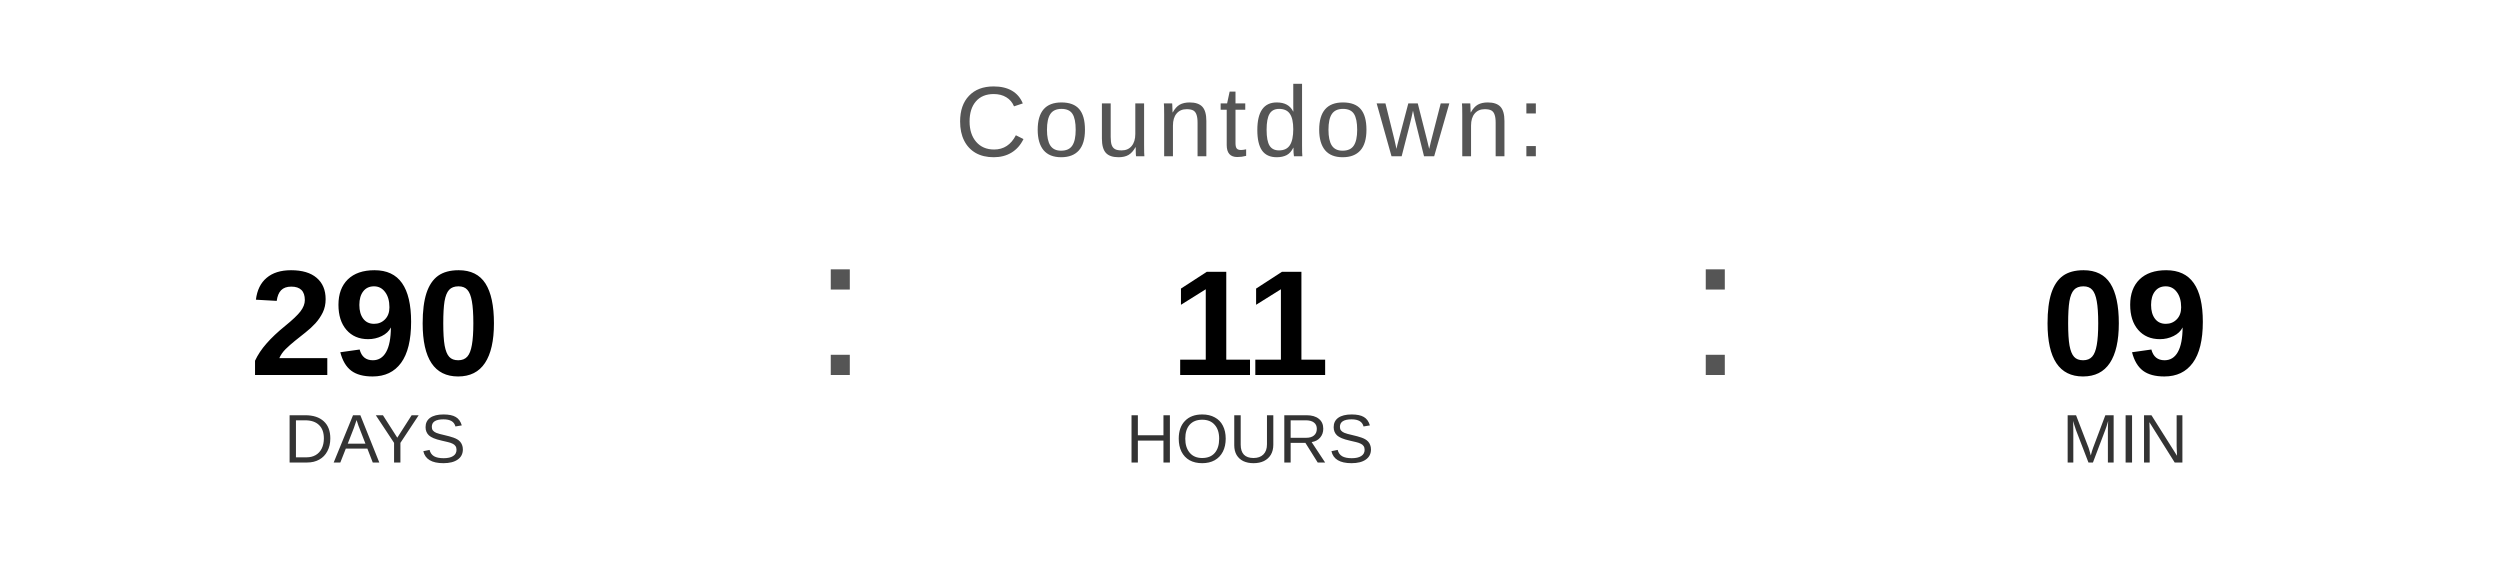
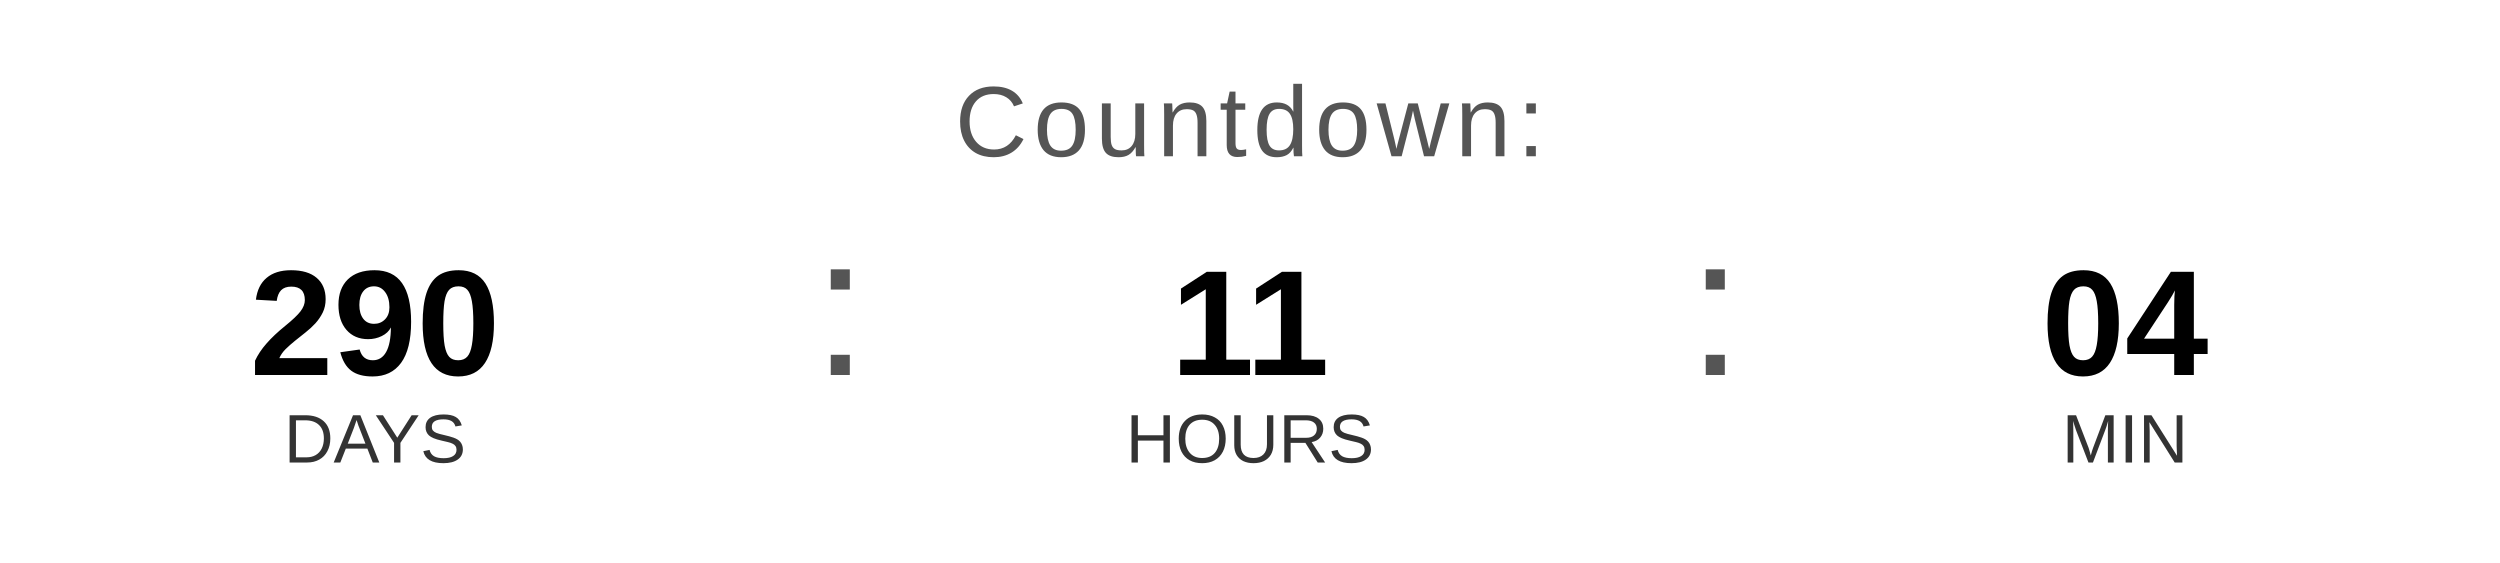
<svg xmlns="http://www.w3.org/2000/svg" width="400" height="90" viewBox="0 0 400 90">
  <text x="200" y="25" font-family="Arial, Helvetica, sans-serif" font-size="16" fill="#555555" text-anchor="middle" letter-spacing="1">
    Countdown:
  </text>
  <text x="60" y="60" font-family="Arial, Helvetica, sans-serif" font-size="24" font-weight="bold" fill="#000000" text-anchor="middle">290</text>
  <text x="60" y="74" font-family="Arial, Helvetica, sans-serif" font-size="11" fill="#333333" text-anchor="middle">DAYS</text>
  <text x="130" y="60" font-family="Arial, sans-serif" font-size="32" fill="#555555">:</text>
  <text x="200" y="60" font-family="Arial, Helvetica, sans-serif" font-size="24" font-weight="bold" fill="#000000" text-anchor="middle">11</text>
  <text x="200" y="74" font-family="Arial, Helvetica, sans-serif" font-size="11" fill="#333333" text-anchor="middle">HOURS</text>
  <text x="270" y="60" font-family="Arial, sans-serif" font-size="32" fill="#555555">:</text>
-   <text x="340" y="60" font-family="Arial, Helvetica, sans-serif" font-size="24" font-weight="bold" fill="#000000" text-anchor="middle">09</text>
+   <text x="340" y="60" font-family="Arial, Helvetica, sans-serif" font-size="24" font-weight="bold" fill="#000000" text-anchor="middle">04</text>
  <text x="340" y="74" font-family="Arial, Helvetica, sans-serif" font-size="11" fill="#333333" text-anchor="middle">MIN</text>
</svg>
